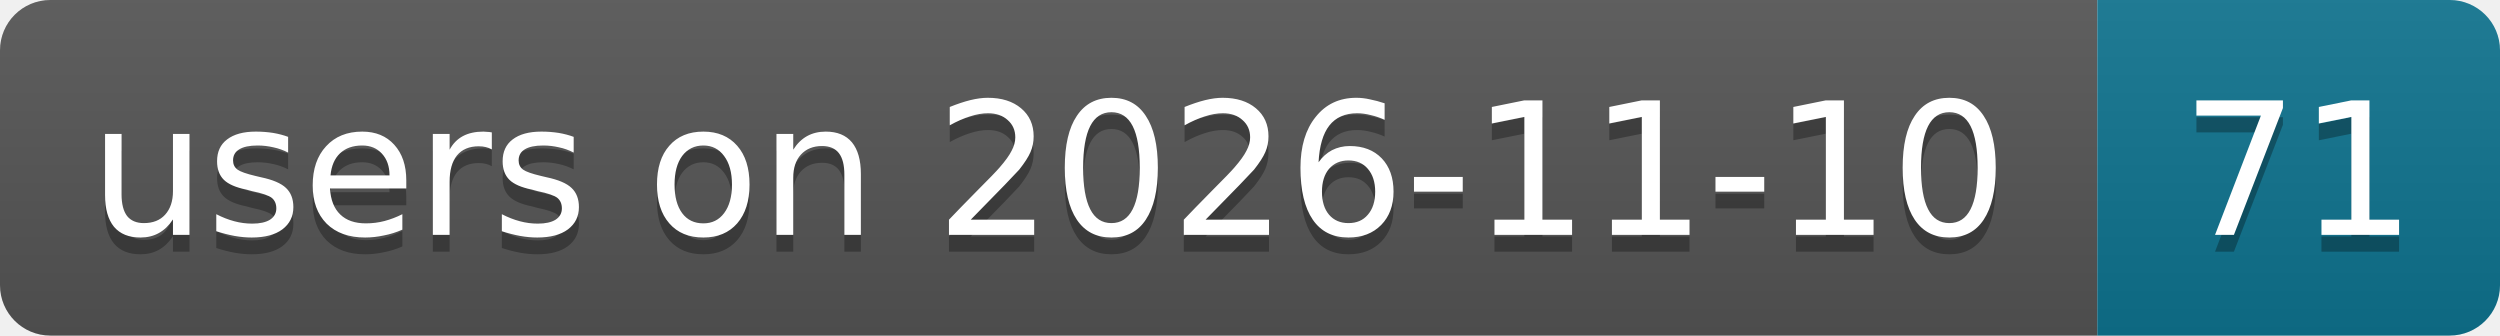
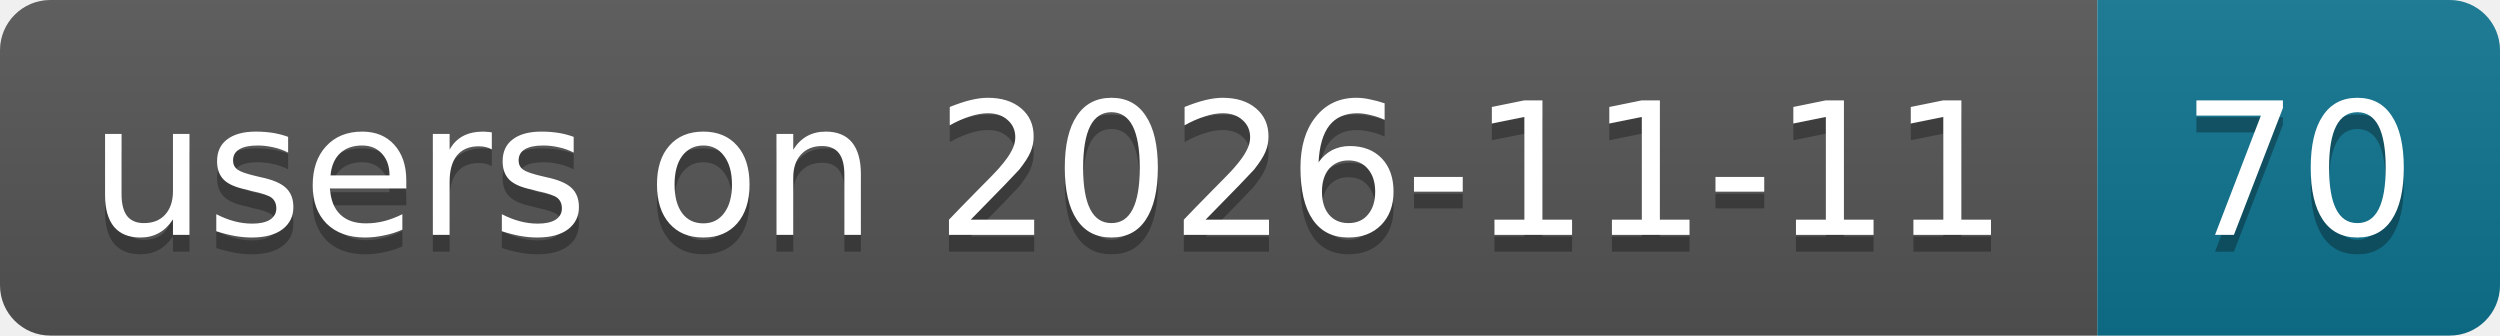
- <svg xmlns="http://www.w3.org/2000/svg" width="149" height="20" role="img" aria-label="users on 2026-11-10: 71">
+ <svg xmlns="http://www.w3.org/2000/svg" width="149" height="20" role="img" aria-label="users on 2026-11-11: 70">
  <linearGradient id="s" x2="0" y2="100%">
    <stop offset="0" stop-color="#bbb" stop-opacity=".1" />
    <stop offset="1" stop-opacity=".1" />
  </linearGradient>
  <clipPath id="r">
    <rect width="149" height="20" rx="3" fill="#fff" />
  </clipPath>
  <g clip-path="url(#r)">
    <rect width="125" height="20" fill="#555" />
    <rect x="125" width="24" height="20" fill="#0e7490" />
    <rect width="149" height="20" fill="url(#s)" />
  </g>
  <g fill="#fff" text-anchor="middle" font-family="Verdana,Geneva,DejaVu Sans,sans-serif" text-rendering="geometricPrecision" font-size="11">
-     <text aria-hidden="true" x="62.5" y="15" fill="#010101" fill-opacity=".3" textLength="114.9">users on 2026-11-10</text>
-     <text aria-hidden="true" x="137" y="15" fill="#010101" fill-opacity=".3" textLength="14">71</text>
-     <text x="62.5" y="14" textLength="114.9">users on 2026-11-10</text>
-     <text x="137" y="14" textLength="14">71</text>
+     <text aria-hidden="true" x="62.5" y="15" fill="#010101" fill-opacity=".3" textLength="114.9">users on 2026-11-11</text>
+     <text aria-hidden="true" x="137" y="15" fill="#010101" fill-opacity=".3" textLength="14">70</text>
+     <text x="62.5" y="14" textLength="114.9">users on 2026-11-11</text>
+     <text x="137" y="14" textLength="14">70</text>
  </g>
</svg>
